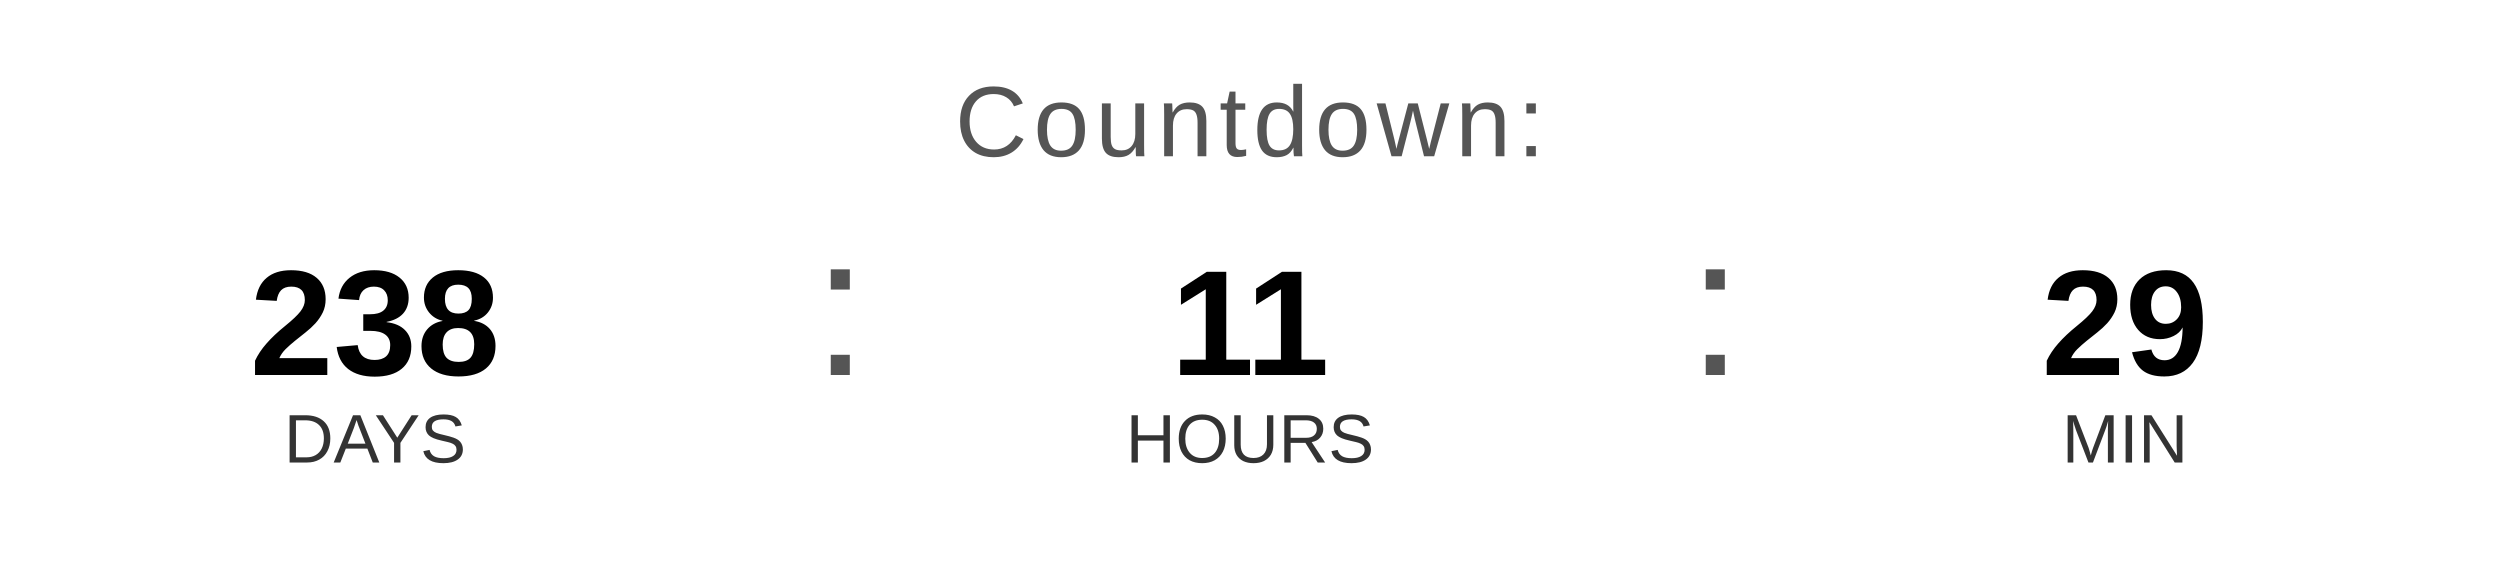
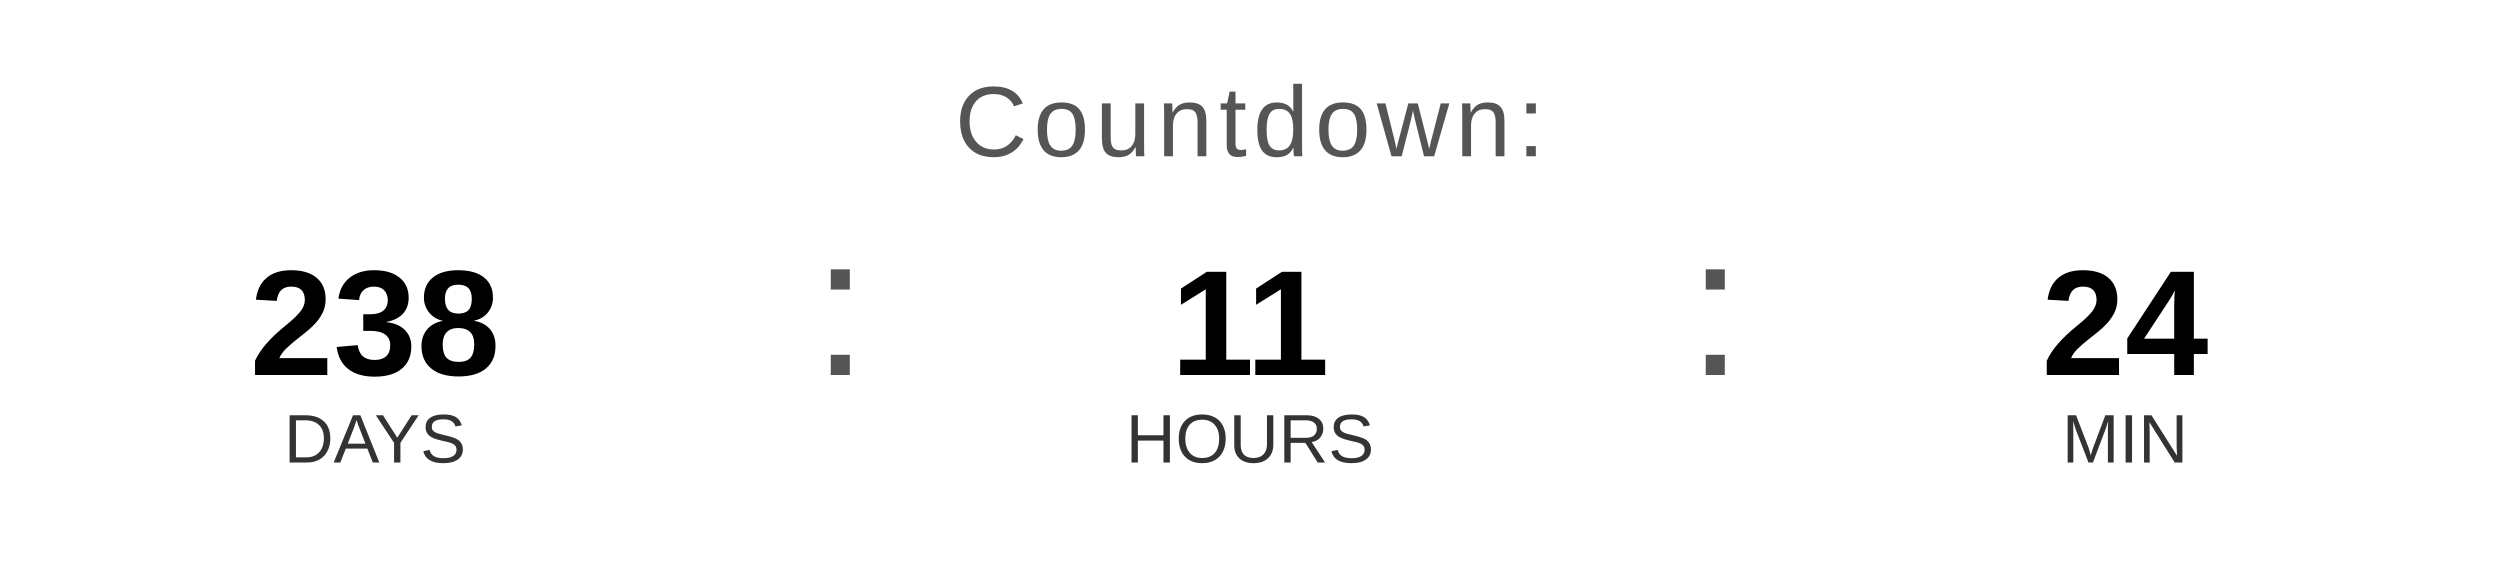
<svg xmlns="http://www.w3.org/2000/svg" width="400" height="90" viewBox="0 0 400 90">
  <text x="200" y="25" font-family="Arial, Helvetica, sans-serif" font-size="16" fill="#555555" text-anchor="middle" letter-spacing="1">
    Countdown:
  </text>
  <text x="60" y="60" font-family="Arial, Helvetica, sans-serif" font-size="24" font-weight="bold" fill="#000000" text-anchor="middle">238</text>
  <text x="60" y="74" font-family="Arial, Helvetica, sans-serif" font-size="11" fill="#333333" text-anchor="middle">DAYS</text>
  <text x="130" y="60" font-family="Arial, sans-serif" font-size="32" fill="#555555">:</text>
  <text x="200" y="60" font-family="Arial, Helvetica, sans-serif" font-size="24" font-weight="bold" fill="#000000" text-anchor="middle">11</text>
  <text x="200" y="74" font-family="Arial, Helvetica, sans-serif" font-size="11" fill="#333333" text-anchor="middle">HOURS</text>
  <text x="270" y="60" font-family="Arial, sans-serif" font-size="32" fill="#555555">:</text>
-   <text x="340" y="60" font-family="Arial, Helvetica, sans-serif" font-size="24" font-weight="bold" fill="#000000" text-anchor="middle">29</text>
+   <text x="340" y="60" font-family="Arial, Helvetica, sans-serif" font-size="24" font-weight="bold" fill="#000000" text-anchor="middle">24</text>
  <text x="340" y="74" font-family="Arial, Helvetica, sans-serif" font-size="11" fill="#333333" text-anchor="middle">MIN</text>
</svg>
